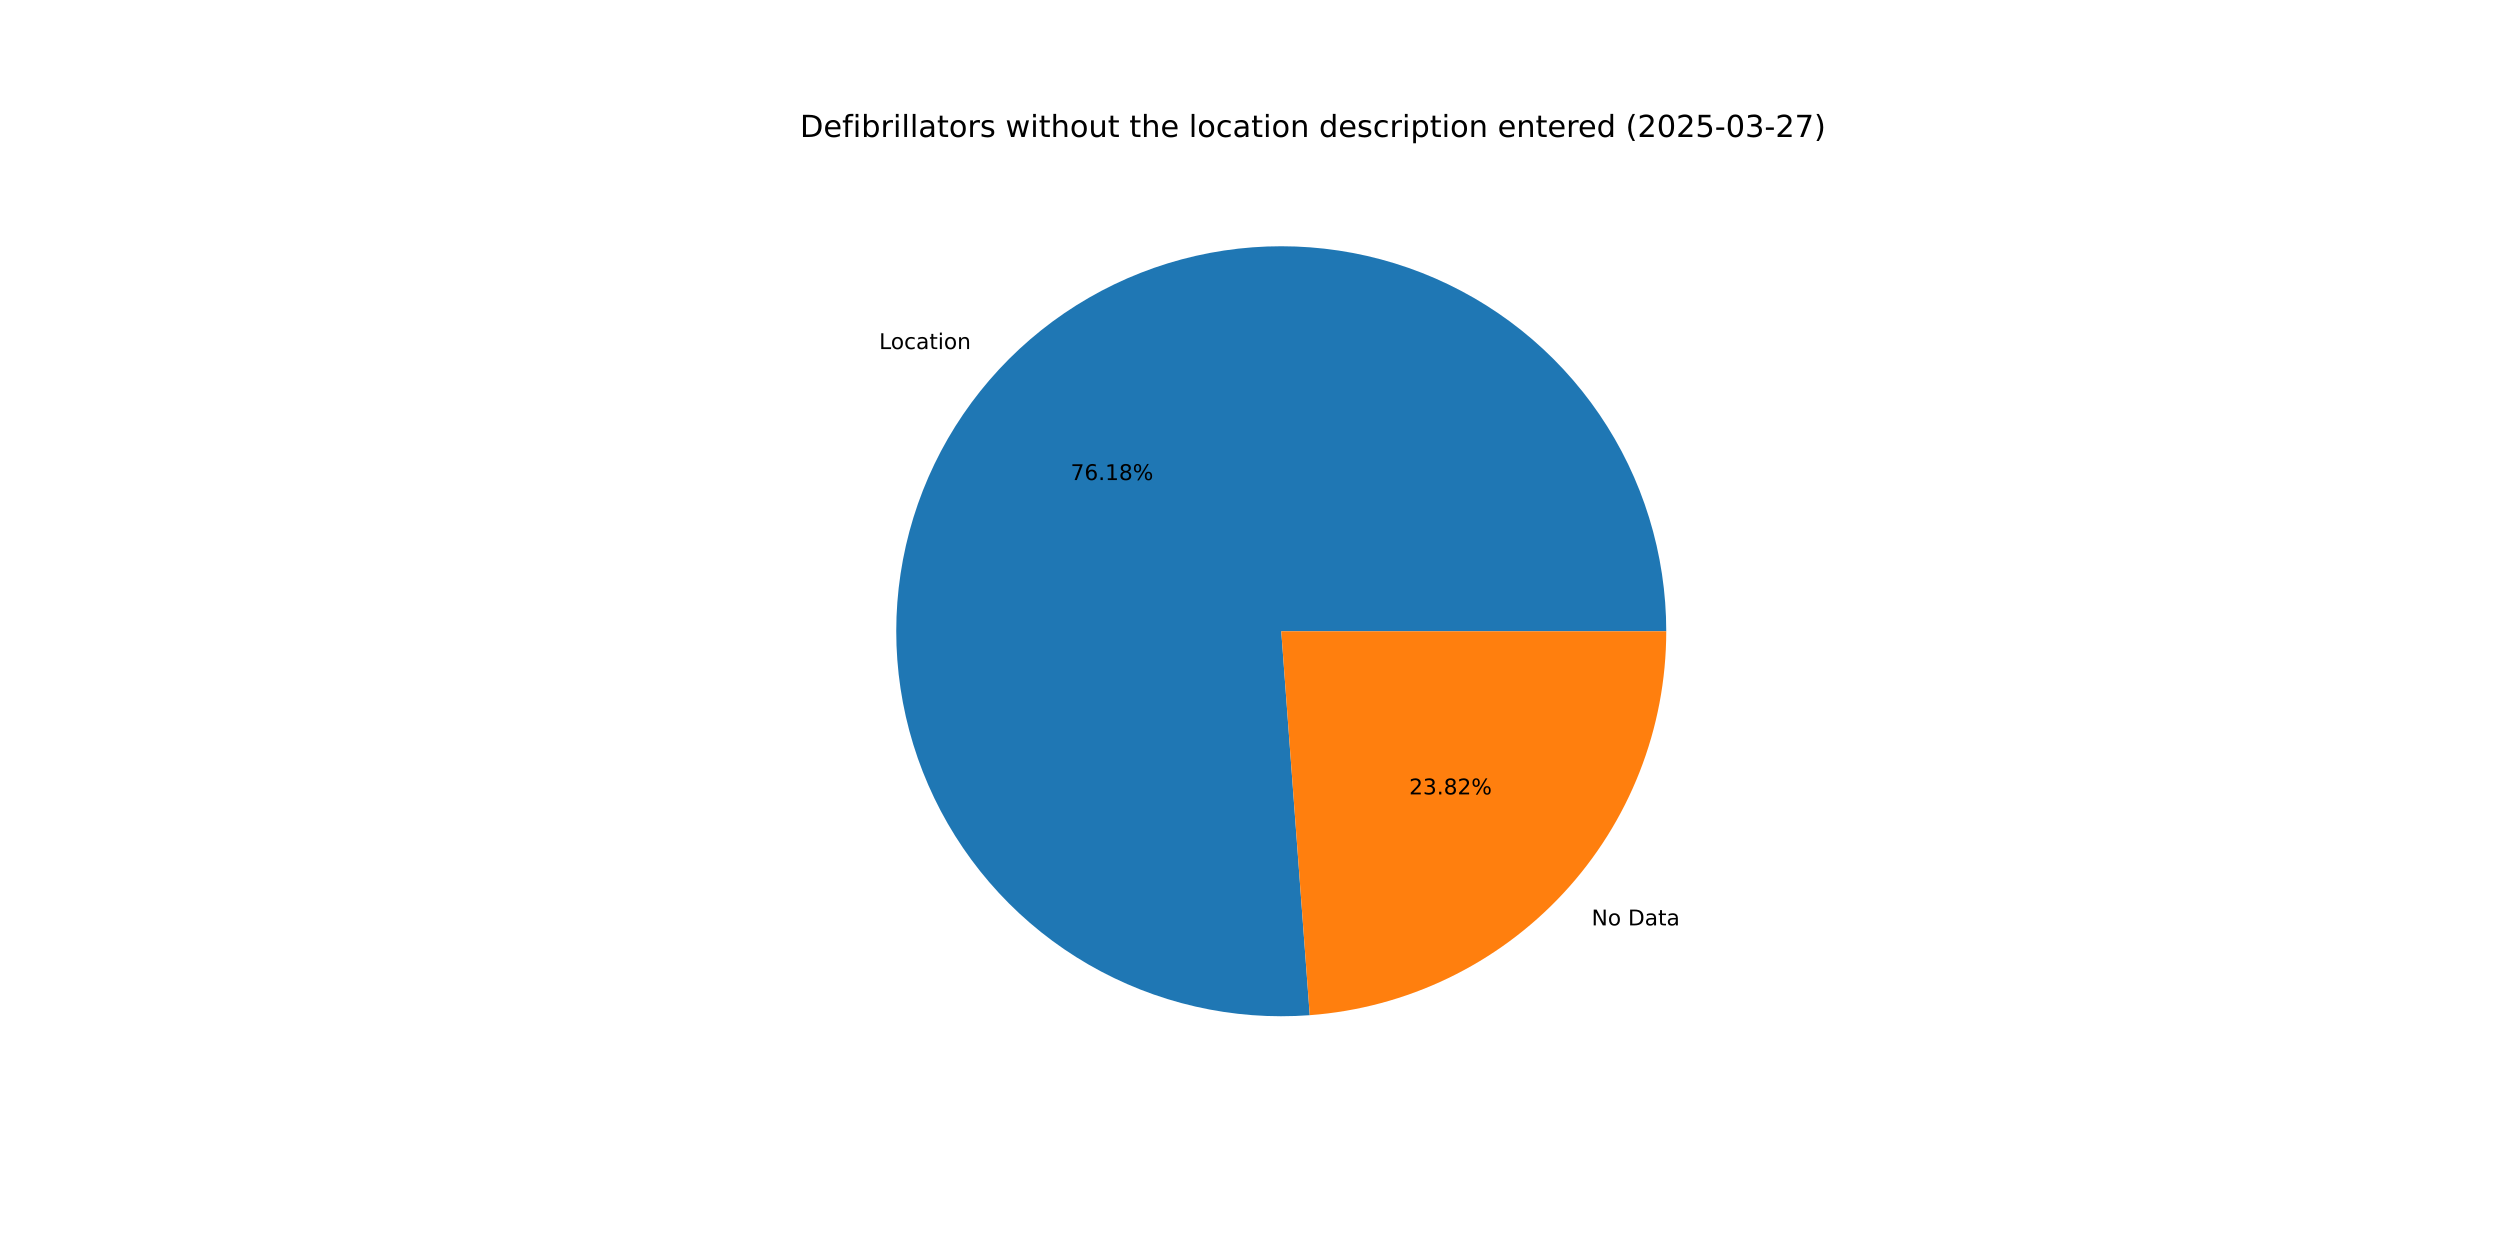
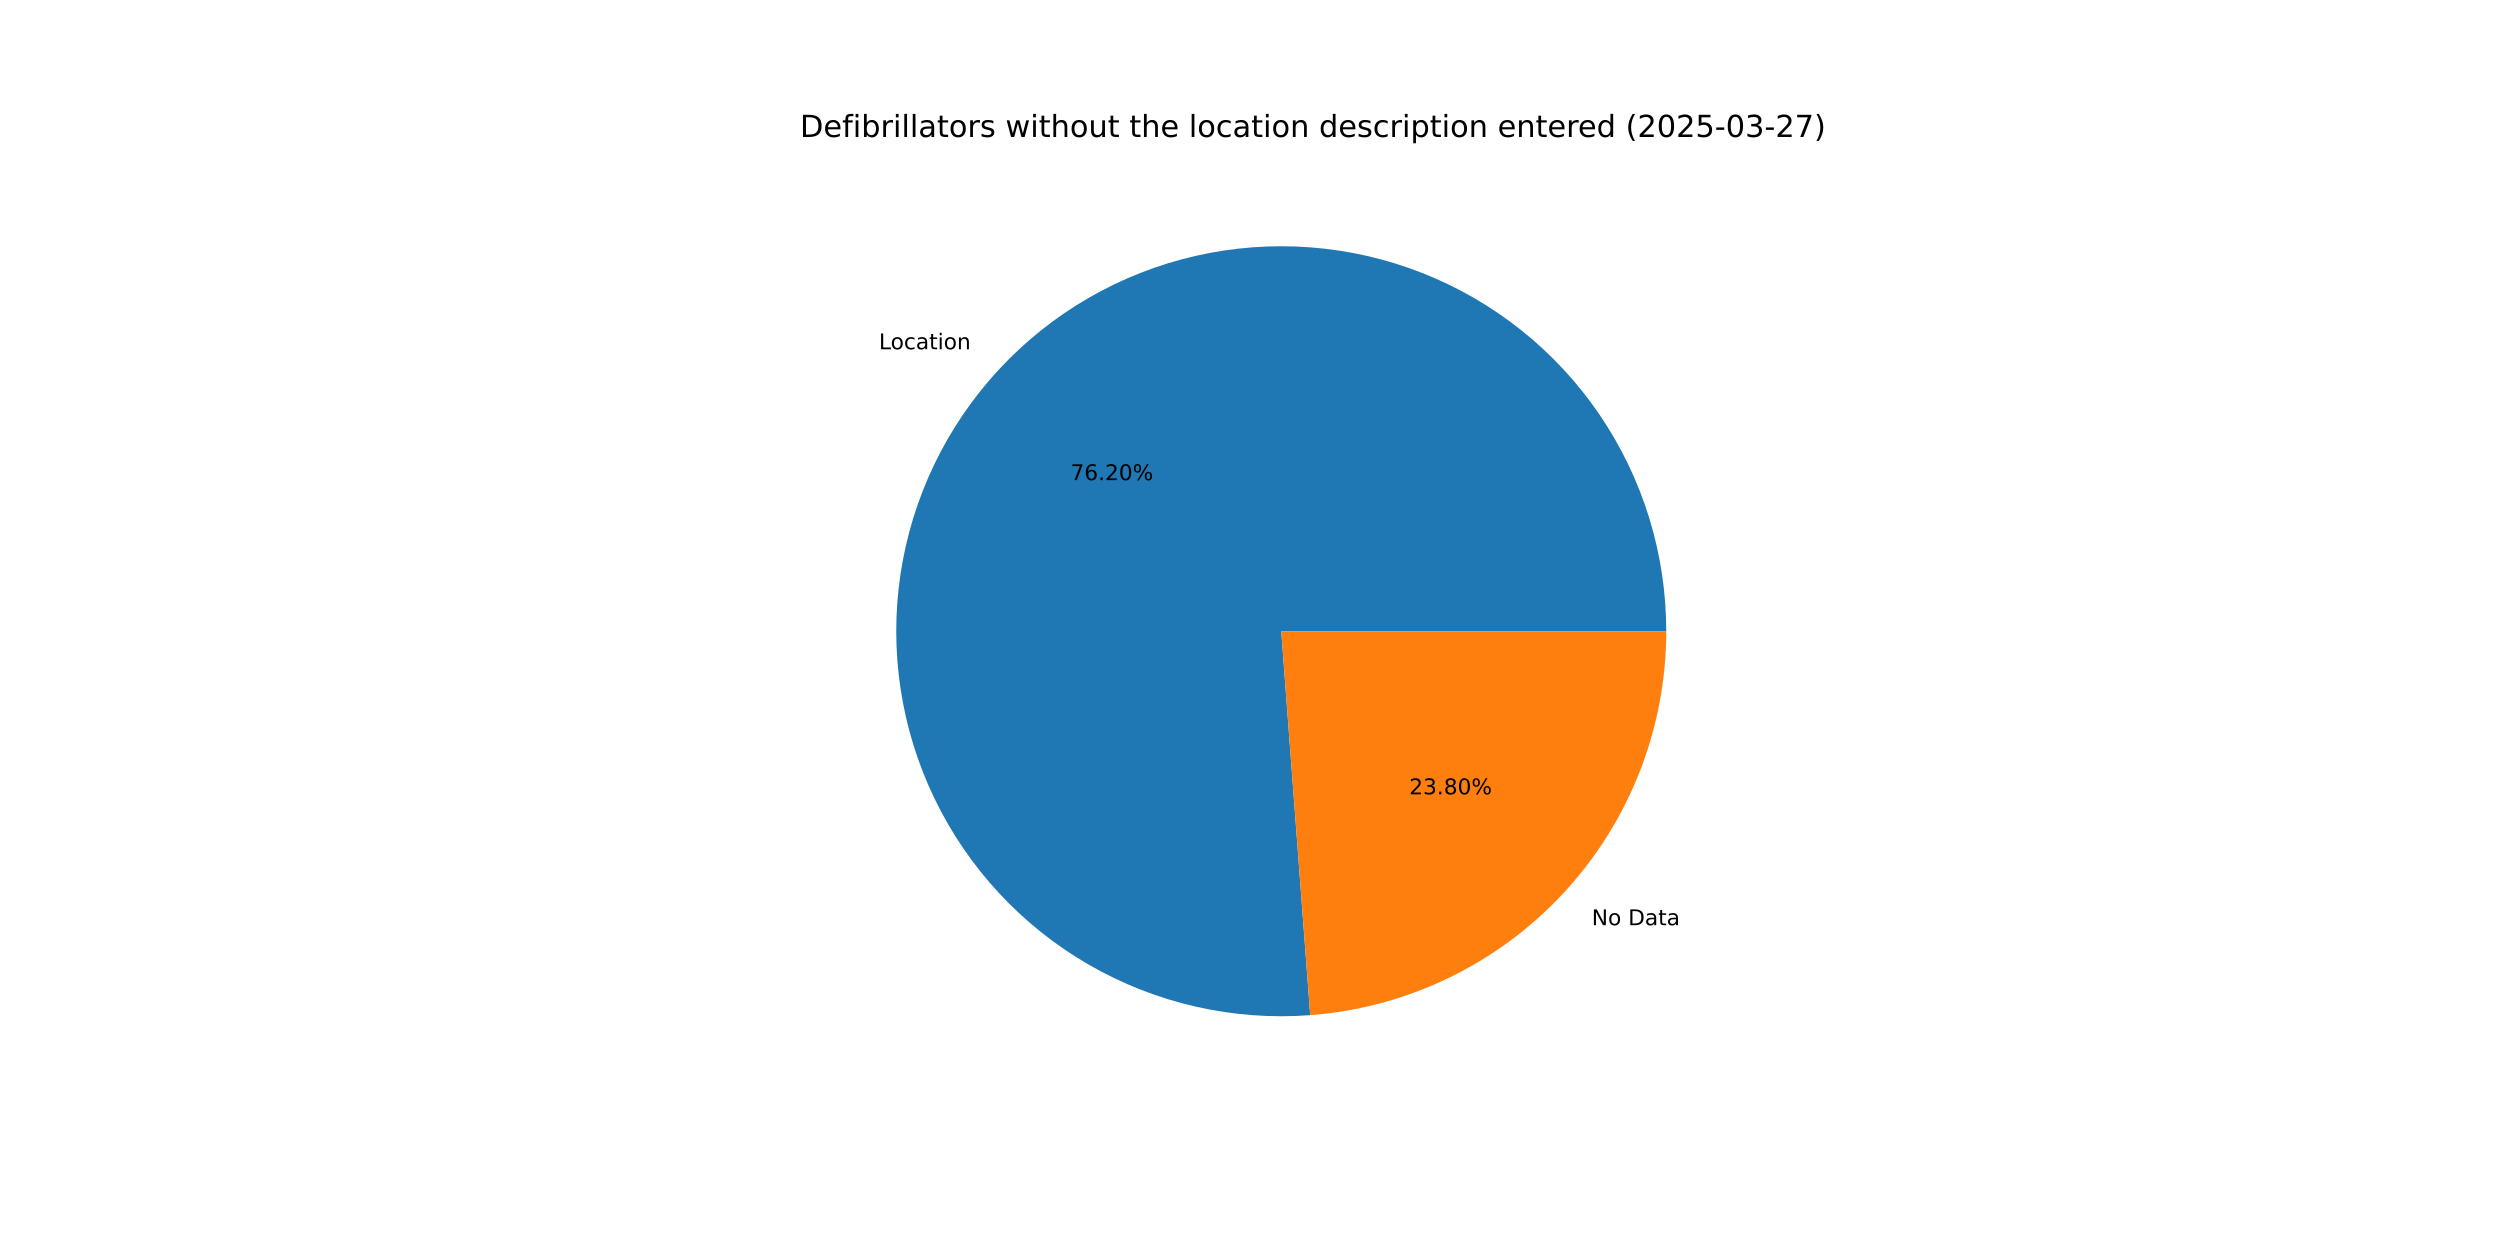
<svg xmlns="http://www.w3.org/2000/svg" xmlns:xlink="http://www.w3.org/1999/xlink" width="1152pt" height="576pt" viewBox="0 0 1152 576" version="1.1">
  <defs>
    <style type="text/css">*{stroke-linejoin: round; stroke-linecap: butt}</style>
  </defs>
  <g id="figure_1">
    <g id="patch_1">
      <path d="M 0 576  L 1152 576  L 1152 0  L 0 0  z " style="fill: #ffffff" />
    </g>
    <g id="axes_1">
      <g id="patch_2">
-         <path d="M 767.808 290.88  C 767.808 273.156 765.152 255.532 759.929 238.596  C 754.705 221.659 746.973 205.601 736.99 190.956  C 727.007 176.311 714.886 163.244 701.031 152.192  C 687.175 141.139 671.741 132.225 655.244 125.747  C 638.746 119.269 621.371 115.299 603.697 113.971  C 586.023 112.643 568.25 113.97 550.969 117.909  C 533.689 121.849 517.096 128.355 501.744 137.212  C 486.392 146.07 472.454 157.177 460.394 170.166  C 448.334 183.154 438.288 197.876 430.592 213.841  C 422.895 229.807 417.635 246.836 414.985 264.36  C 412.336 281.885 412.328 299.708 414.961 317.235  C 417.594 334.762 422.838 351.796 430.52 367.769  C 438.201 383.741 448.233 398.473 460.281 411.473  C 472.328 424.472 486.256 435.593 501.6 444.464  C 516.944 453.336 533.531 459.858 550.807 463.814  C 568.084 467.769 585.856 469.113 603.531 467.801  L 590.4 290.88  z " style="fill: #1f77b4" />
+         <path d="M 767.808 290.88  C 767.808 273.152 765.151 255.523 759.925 238.583  C 754.699 221.642 746.963 205.581 736.975 190.933  C 726.988 176.286 714.861 163.219 700.999 152.167  C 687.138 141.115 671.698 132.202 655.194 125.728  C 638.691 119.253 621.309 115.288 603.63 113.966  C 585.952 112.644 568.174 113.979 550.891 117.927  C 533.608 121.875 517.014 128.392 501.663 137.259  C 486.312 146.127 472.376 157.245 460.321 170.244  C 448.266 183.243 438.227 197.975 430.54 213.95  C 422.852 229.925 417.602 246.962 414.965 264.493  C 412.329 282.024 412.334 299.852 414.982 317.381  C 417.631 334.91 422.892 351.944 430.589 367.914  C 438.287 383.883 448.336 398.609 460.399 411.6  C 472.463 424.591 486.405 435.701 501.762 444.558  C 517.119 453.416 533.717 459.921 551.003 463.858  C 568.289 467.795 586.067 469.119 603.745 467.785  L 590.4 290.88  z " style="fill: #1f77b4" />
      </g>
      <g id="patch_3">
-         <path d="M 603.531 467.801  C 648.173 464.488 689.947 444.398 720.406 411.594  C 750.865 378.791 767.808 335.644 767.808 290.88  L 590.4 290.88  z " style="fill: #ff7f0e" />
+         <path d="M 603.745 467.785  C 648.346 464.421 690.065 444.311 720.479 411.516  C 750.893 378.721 767.808 335.607 767.808 290.88  L 590.4 290.88  z " style="fill: #ff7f0e" />
      </g>
      <g id="matplotlib.axis_1" />
      <g id="matplotlib.axis_2" />
      <g id="text_1">
-         <g transform="translate(405.0963 160.8534) scale(0.1 -0.1)">
+         <g transform="translate(405.0162 160.9398) scale(0.1 -0.1)">
          <defs>
            <path id="DejaVuSans-4c" d="M 628 4666  L 1259 4666  L 1259 531  L 3531 531  L 3531 0  L 628 0  L 628 4666  z " transform="scale(0.015625)" />
            <path id="DejaVuSans-6f" d="M 1959 3097  Q 1497 3097 1228 2736  Q 959 2375 959 1747  Q 959 1119 1226 758  Q 1494 397 1959 397  Q 2419 397 2687 759  Q 2956 1122 2956 1747  Q 2956 2369 2687 2733  Q 2419 3097 1959 3097  z M 1959 3584  Q 2709 3584 3137 3096  Q 3566 2609 3566 1747  Q 3566 888 3137 398  Q 2709 -91 1959 -91  Q 1206 -91 779 398  Q 353 888 353 1747  Q 353 2609 779 3096  Q 1206 3584 1959 3584  z " transform="scale(0.015625)" />
            <path id="DejaVuSans-63" d="M 3122 3366  L 3122 2828  Q 2878 2963 2633 3030  Q 2388 3097 2138 3097  Q 1578 3097 1268 2742  Q 959 2388 959 1747  Q 959 1106 1268 751  Q 1578 397 2138 397  Q 2388 397 2633 464  Q 2878 531 3122 666  L 3122 134  Q 2881 22 2623 -34  Q 2366 -91 2075 -91  Q 1284 -91 818 406  Q 353 903 353 1747  Q 353 2603 823 3093  Q 1294 3584 2113 3584  Q 2378 3584 2631 3529  Q 2884 3475 3122 3366  z " transform="scale(0.015625)" />
            <path id="DejaVuSans-61" d="M 2194 1759  Q 1497 1759 1228 1600  Q 959 1441 959 1056  Q 959 750 1161 570  Q 1363 391 1709 391  Q 2188 391 2477 730  Q 2766 1069 2766 1631  L 2766 1759  L 2194 1759  z M 3341 1997  L 3341 0  L 2766 0  L 2766 531  Q 2569 213 2275 61  Q 1981 -91 1556 -91  Q 1019 -91 701 211  Q 384 513 384 1019  Q 384 1609 779 1909  Q 1175 2209 1959 2209  L 2766 2209  L 2766 2266  Q 2766 2663 2505 2880  Q 2244 3097 1772 3097  Q 1472 3097 1187 3025  Q 903 2953 641 2809  L 641 3341  Q 956 3463 1253 3523  Q 1550 3584 1831 3584  Q 2591 3584 2966 3190  Q 3341 2797 3341 1997  z " transform="scale(0.015625)" />
            <path id="DejaVuSans-74" d="M 1172 4494  L 1172 3500  L 2356 3500  L 2356 3053  L 1172 3053  L 1172 1153  Q 1172 725 1289 603  Q 1406 481 1766 481  L 2356 481  L 2356 0  L 1766 0  Q 1100 0 847 248  Q 594 497 594 1153  L 594 3053  L 172 3053  L 172 3500  L 594 3500  L 594 4494  L 1172 4494  z " transform="scale(0.015625)" />
            <path id="DejaVuSans-69" d="M 603 3500  L 1178 3500  L 1178 0  L 603 0  L 603 3500  z M 603 4863  L 1178 4863  L 1178 4134  L 603 4134  L 603 4863  z " transform="scale(0.015625)" />
            <path id="DejaVuSans-6e" d="M 3513 2113  L 3513 0  L 2938 0  L 2938 2094  Q 2938 2591 2744 2837  Q 2550 3084 2163 3084  Q 1697 3084 1428 2787  Q 1159 2491 1159 1978  L 1159 0  L 581 0  L 581 3500  L 1159 3500  L 1159 2956  Q 1366 3272 1645 3428  Q 1925 3584 2291 3584  Q 2894 3584 3203 3211  Q 3513 2838 3513 2113  z " transform="scale(0.015625)" />
          </defs>
          <use xlink:href="#DejaVuSans-4c" />
          <use xlink:href="#DejaVuSans-6f" x="53.963" />
          <use xlink:href="#DejaVuSans-63" x="115.145" />
          <use xlink:href="#DejaVuSans-61" x="170.125" />
          <use xlink:href="#DejaVuSans-74" x="231.404" />
          <use xlink:href="#DejaVuSans-69" x="270.613" />
          <use xlink:href="#DejaVuSans-6f" x="298.396" />
          <use xlink:href="#DejaVuSans-6e" x="359.578" />
        </g>
      </g>
      <g id="text_2">
-         <g transform="translate(493.3314 221.2107) scale(0.1 -0.1)">
+         <g transform="translate(493.2877 221.2578) scale(0.1 -0.1)">
          <defs>
            <path id="DejaVuSans-37" d="M 525 4666  L 3525 4666  L 3525 4397  L 1831 0  L 1172 0  L 2766 4134  L 525 4134  L 525 4666  z " transform="scale(0.015625)" />
            <path id="DejaVuSans-36" d="M 2113 2584  Q 1688 2584 1439 2293  Q 1191 2003 1191 1497  Q 1191 994 1439 701  Q 1688 409 2113 409  Q 2538 409 2786 701  Q 3034 994 3034 1497  Q 3034 2003 2786 2293  Q 2538 2584 2113 2584  z M 3366 4563  L 3366 3988  Q 3128 4100 2886 4159  Q 2644 4219 2406 4219  Q 1781 4219 1451 3797  Q 1122 3375 1075 2522  Q 1259 2794 1537 2939  Q 1816 3084 2150 3084  Q 2853 3084 3261 2657  Q 3669 2231 3669 1497  Q 3669 778 3244 343  Q 2819 -91 2113 -91  Q 1303 -91 875 529  Q 447 1150 447 2328  Q 447 3434 972 4092  Q 1497 4750 2381 4750  Q 2619 4750 2861 4703  Q 3103 4656 3366 4563  z " transform="scale(0.015625)" />
            <path id="DejaVuSans-2e" d="M 684 794  L 1344 794  L 1344 0  L 684 0  L 684 794  z " transform="scale(0.015625)" />
-             <path id="DejaVuSans-31" d="M 794 531  L 1825 531  L 1825 4091  L 703 3866  L 703 4441  L 1819 4666  L 2450 4666  L 2450 531  L 3481 531  L 3481 0  L 794 0  L 794 531  z " transform="scale(0.015625)" />
-             <path id="DejaVuSans-38" d="M 2034 2216  Q 1584 2216 1326 1975  Q 1069 1734 1069 1313  Q 1069 891 1326 650  Q 1584 409 2034 409  Q 2484 409 2743 651  Q 3003 894 3003 1313  Q 3003 1734 2745 1975  Q 2488 2216 2034 2216  z M 1403 2484  Q 997 2584 770 2862  Q 544 3141 544 3541  Q 544 4100 942 4425  Q 1341 4750 2034 4750  Q 2731 4750 3128 4425  Q 3525 4100 3525 3541  Q 3525 3141 3298 2862  Q 3072 2584 2669 2484  Q 3125 2378 3379 2068  Q 3634 1759 3634 1313  Q 3634 634 3220 271  Q 2806 -91 2034 -91  Q 1263 -91 848 271  Q 434 634 434 1313  Q 434 1759 690 2068  Q 947 2378 1403 2484  z M 1172 3481  Q 1172 3119 1398 2916  Q 1625 2713 2034 2713  Q 2441 2713 2670 2916  Q 2900 3119 2900 3481  Q 2900 3844 2670 4047  Q 2441 4250 2034 4250  Q 1625 4250 1398 4047  Q 1172 3844 1172 3481  z " transform="scale(0.015625)" />
+             <path id="DejaVuSans-32" d="M 1228 531  L 3431 531  L 3431 0  L 469 0  L 469 531  Q 828 903 1448 1529  Q 2069 2156 2228 2338  Q 2531 2678 2651 2914  Q 2772 3150 2772 3378  Q 2772 3750 2511 3984  Q 2250 4219 1831 4219  Q 1534 4219 1204 4116  Q 875 4013 500 3803  L 500 4441  Q 881 4594 1212 4672  Q 1544 4750 1819 4750  Q 2544 4750 2975 4387  Q 3406 4025 3406 3419  Q 3406 3131 3298 2873  Q 3191 2616 2906 2266  Q 2828 2175 2409 1742  Q 1991 1309 1228 531  z " transform="scale(0.015625)" />
+             <path id="DejaVuSans-30" d="M 2034 4250  Q 1547 4250 1301 3770  Q 1056 3291 1056 2328  Q 1056 1369 1301 889  Q 1547 409 2034 409  Q 2525 409 2770 889  Q 3016 1369 3016 2328  Q 3016 3291 2770 3770  Q 2525 4250 2034 4250  z M 2034 4750  Q 2819 4750 3233 4129  Q 3647 3509 3647 2328  Q 3647 1150 3233 529  Q 2819 -91 2034 -91  Q 1250 -91 836 529  Q 422 1150 422 2328  Q 422 3509 836 4129  Q 1250 4750 2034 4750  z " transform="scale(0.015625)" />
            <path id="DejaVuSans-25" d="M 4653 2053  Q 4381 2053 4226 1822  Q 4072 1591 4072 1178  Q 4072 772 4226 539  Q 4381 306 4653 306  Q 4919 306 5073 539  Q 5228 772 5228 1178  Q 5228 1588 5073 1820  Q 4919 2053 4653 2053  z M 4653 2450  Q 5147 2450 5437 2106  Q 5728 1763 5728 1178  Q 5728 594 5436 251  Q 5144 -91 4653 -91  Q 4153 -91 3862 251  Q 3572 594 3572 1178  Q 3572 1766 3864 2108  Q 4156 2450 4653 2450  z M 1428 4353  Q 1159 4353 1004 4120  Q 850 3888 850 3481  Q 850 3069 1003 2837  Q 1156 2606 1428 2606  Q 1700 2606 1854 2837  Q 2009 3069 2009 3481  Q 2009 3884 1853 4118  Q 1697 4353 1428 4353  z M 4250 4750  L 4750 4750  L 1831 -91  L 1331 -91  L 4250 4750  z M 1428 4750  Q 1922 4750 2215 4408  Q 2509 4066 2509 3481  Q 2509 2891 2217 2550  Q 1925 2209 1428 2209  Q 931 2209 642 2551  Q 353 2894 353 3481  Q 353 4063 643 4406  Q 934 4750 1428 4750  z " transform="scale(0.015625)" />
          </defs>
          <use xlink:href="#DejaVuSans-37" />
          <use xlink:href="#DejaVuSans-36" x="63.623" />
          <use xlink:href="#DejaVuSans-2e" x="127.246" />
-           <use xlink:href="#DejaVuSans-31" x="159.033" />
-           <use xlink:href="#DejaVuSans-38" x="222.656" />
+           <use xlink:href="#DejaVuSans-32" x="159.033" />
+           <use xlink:href="#DejaVuSans-30" x="222.656" />
          <use xlink:href="#DejaVuSans-25" x="286.279" />
        </g>
      </g>
      <g id="text_3">
-         <g transform="translate(733.4069 426.4253) scale(0.1 -0.1)">
+         <g transform="translate(733.487 426.3389) scale(0.1 -0.1)">
          <defs>
            <path id="DejaVuSans-4e" d="M 628 4666  L 1478 4666  L 3547 763  L 3547 4666  L 4159 4666  L 4159 0  L 3309 0  L 1241 3903  L 1241 0  L 628 0  L 628 4666  z " transform="scale(0.015625)" />
            <path id="DejaVuSans-20" transform="scale(0.015625)" />
            <path id="DejaVuSans-44" d="M 1259 4147  L 1259 519  L 2022 519  Q 2988 519 3436 956  Q 3884 1394 3884 2338  Q 3884 3275 3436 3711  Q 2988 4147 2022 4147  L 1259 4147  z M 628 4666  L 1925 4666  Q 3281 4666 3915 4102  Q 4550 3538 4550 2338  Q 4550 1131 3912 565  Q 3275 0 1925 0  L 628 0  L 628 4666  z " transform="scale(0.015625)" />
          </defs>
          <use xlink:href="#DejaVuSans-4e" />
          <use xlink:href="#DejaVuSans-6f" x="74.805" />
          <use xlink:href="#DejaVuSans-20" x="135.986" />
          <use xlink:href="#DejaVuSans-44" x="167.773" />
          <use xlink:href="#DejaVuSans-61" x="244.775" />
          <use xlink:href="#DejaVuSans-74" x="306.055" />
          <use xlink:href="#DejaVuSans-61" x="345.264" />
        </g>
      </g>
      <g id="text_4">
-         <g transform="translate(649.3389 366.068) scale(0.1 -0.1)">
+         <g transform="translate(649.3826 366.0209) scale(0.1 -0.1)">
          <defs>
-             <path id="DejaVuSans-32" d="M 1228 531  L 3431 531  L 3431 0  L 469 0  L 469 531  Q 828 903 1448 1529  Q 2069 2156 2228 2338  Q 2531 2678 2651 2914  Q 2772 3150 2772 3378  Q 2772 3750 2511 3984  Q 2250 4219 1831 4219  Q 1534 4219 1204 4116  Q 875 4013 500 3803  L 500 4441  Q 881 4594 1212 4672  Q 1544 4750 1819 4750  Q 2544 4750 2975 4387  Q 3406 4025 3406 3419  Q 3406 3131 3298 2873  Q 3191 2616 2906 2266  Q 2828 2175 2409 1742  Q 1991 1309 1228 531  z " transform="scale(0.015625)" />
            <path id="DejaVuSans-33" d="M 2597 2516  Q 3050 2419 3304 2112  Q 3559 1806 3559 1356  Q 3559 666 3084 287  Q 2609 -91 1734 -91  Q 1441 -91 1130 -33  Q 819 25 488 141  L 488 750  Q 750 597 1062 519  Q 1375 441 1716 441  Q 2309 441 2620 675  Q 2931 909 2931 1356  Q 2931 1769 2642 2001  Q 2353 2234 1838 2234  L 1294 2234  L 1294 2753  L 1863 2753  Q 2328 2753 2575 2939  Q 2822 3125 2822 3475  Q 2822 3834 2567 4026  Q 2313 4219 1838 4219  Q 1578 4219 1281 4162  Q 984 4106 628 3988  L 628 4550  Q 988 4650 1302 4700  Q 1616 4750 1894 4750  Q 2613 4750 3031 4423  Q 3450 4097 3450 3541  Q 3450 3153 3228 2886  Q 3006 2619 2597 2516  z " transform="scale(0.015625)" />
+             <path id="DejaVuSans-38" d="M 2034 2216  Q 1584 2216 1326 1975  Q 1069 1734 1069 1313  Q 1069 891 1326 650  Q 1584 409 2034 409  Q 2484 409 2743 651  Q 3003 894 3003 1313  Q 3003 1734 2745 1975  Q 2488 2216 2034 2216  z M 1403 2484  Q 997 2584 770 2862  Q 544 3141 544 3541  Q 544 4100 942 4425  Q 1341 4750 2034 4750  Q 2731 4750 3128 4425  Q 3525 4100 3525 3541  Q 3525 3141 3298 2862  Q 3072 2584 2669 2484  Q 3125 2378 3379 2068  Q 3634 1759 3634 1313  Q 3634 634 3220 271  Q 2806 -91 2034 -91  Q 1263 -91 848 271  Q 434 634 434 1313  Q 434 1759 690 2068  Q 947 2378 1403 2484  z M 1172 3481  Q 1172 3119 1398 2916  Q 1625 2713 2034 2713  Q 2441 2713 2670 2916  Q 2900 3119 2900 3481  Q 2900 3844 2670 4047  Q 2441 4250 2034 4250  Q 1625 4250 1398 4047  Q 1172 3844 1172 3481  z " transform="scale(0.015625)" />
          </defs>
          <use xlink:href="#DejaVuSans-32" />
          <use xlink:href="#DejaVuSans-33" x="63.623" />
          <use xlink:href="#DejaVuSans-2e" x="127.246" />
          <use xlink:href="#DejaVuSans-38" x="159.033" />
-           <use xlink:href="#DejaVuSans-32" x="222.656" />
+           <use xlink:href="#DejaVuSans-30" x="222.656" />
          <use xlink:href="#DejaVuSans-25" x="286.279" />
        </g>
      </g>
      <g id="text_5">
        <g transform="translate(368.64 63.12) scale(0.14 -0.14)">
          <defs>
            <path id="DejaVuSans-65" d="M 3597 1894  L 3597 1613  L 953 1613  Q 991 1019 1311 708  Q 1631 397 2203 397  Q 2534 397 2845 478  Q 3156 559 3463 722  L 3463 178  Q 3153 47 2828 -22  Q 2503 -91 2169 -91  Q 1331 -91 842 396  Q 353 884 353 1716  Q 353 2575 817 3079  Q 1281 3584 2069 3584  Q 2775 3584 3186 3129  Q 3597 2675 3597 1894  z M 3022 2063  Q 3016 2534 2758 2815  Q 2500 3097 2075 3097  Q 1594 3097 1305 2825  Q 1016 2553 972 2059  L 3022 2063  z " transform="scale(0.015625)" />
            <path id="DejaVuSans-66" d="M 2375 4863  L 2375 4384  L 1825 4384  Q 1516 4384 1395 4259  Q 1275 4134 1275 3809  L 1275 3500  L 2222 3500  L 2222 3053  L 1275 3053  L 1275 0  L 697 0  L 697 3053  L 147 3053  L 147 3500  L 697 3500  L 697 3744  Q 697 4328 969 4595  Q 1241 4863 1831 4863  L 2375 4863  z " transform="scale(0.015625)" />
            <path id="DejaVuSans-62" d="M 3116 1747  Q 3116 2381 2855 2742  Q 2594 3103 2138 3103  Q 1681 3103 1420 2742  Q 1159 2381 1159 1747  Q 1159 1113 1420 752  Q 1681 391 2138 391  Q 2594 391 2855 752  Q 3116 1113 3116 1747  z M 1159 2969  Q 1341 3281 1617 3432  Q 1894 3584 2278 3584  Q 2916 3584 3314 3078  Q 3713 2572 3713 1747  Q 3713 922 3314 415  Q 2916 -91 2278 -91  Q 1894 -91 1617 61  Q 1341 213 1159 525  L 1159 0  L 581 0  L 581 4863  L 1159 4863  L 1159 2969  z " transform="scale(0.015625)" />
            <path id="DejaVuSans-72" d="M 2631 2963  Q 2534 3019 2420 3045  Q 2306 3072 2169 3072  Q 1681 3072 1420 2755  Q 1159 2438 1159 1844  L 1159 0  L 581 0  L 581 3500  L 1159 3500  L 1159 2956  Q 1341 3275 1631 3429  Q 1922 3584 2338 3584  Q 2397 3584 2469 3576  Q 2541 3569 2628 3553  L 2631 2963  z " transform="scale(0.015625)" />
            <path id="DejaVuSans-6c" d="M 603 4863  L 1178 4863  L 1178 0  L 603 0  L 603 4863  z " transform="scale(0.015625)" />
            <path id="DejaVuSans-73" d="M 2834 3397  L 2834 2853  Q 2591 2978 2328 3040  Q 2066 3103 1784 3103  Q 1356 3103 1142 2972  Q 928 2841 928 2578  Q 928 2378 1081 2264  Q 1234 2150 1697 2047  L 1894 2003  Q 2506 1872 2764 1633  Q 3022 1394 3022 966  Q 3022 478 2636 193  Q 2250 -91 1575 -91  Q 1294 -91 989 -36  Q 684 19 347 128  L 347 722  Q 666 556 975 473  Q 1284 391 1588 391  Q 1994 391 2212 530  Q 2431 669 2431 922  Q 2431 1156 2273 1281  Q 2116 1406 1581 1522  L 1381 1569  Q 847 1681 609 1914  Q 372 2147 372 2553  Q 372 3047 722 3315  Q 1072 3584 1716 3584  Q 2034 3584 2315 3537  Q 2597 3491 2834 3397  z " transform="scale(0.015625)" />
            <path id="DejaVuSans-77" d="M 269 3500  L 844 3500  L 1563 769  L 2278 3500  L 2956 3500  L 3675 769  L 4391 3500  L 4966 3500  L 4050 0  L 3372 0  L 2619 2869  L 1863 0  L 1184 0  L 269 3500  z " transform="scale(0.015625)" />
            <path id="DejaVuSans-68" d="M 3513 2113  L 3513 0  L 2938 0  L 2938 2094  Q 2938 2591 2744 2837  Q 2550 3084 2163 3084  Q 1697 3084 1428 2787  Q 1159 2491 1159 1978  L 1159 0  L 581 0  L 581 4863  L 1159 4863  L 1159 2956  Q 1366 3272 1645 3428  Q 1925 3584 2291 3584  Q 2894 3584 3203 3211  Q 3513 2838 3513 2113  z " transform="scale(0.015625)" />
            <path id="DejaVuSans-75" d="M 544 1381  L 544 3500  L 1119 3500  L 1119 1403  Q 1119 906 1312 657  Q 1506 409 1894 409  Q 2359 409 2629 706  Q 2900 1003 2900 1516  L 2900 3500  L 3475 3500  L 3475 0  L 2900 0  L 2900 538  Q 2691 219 2414 64  Q 2138 -91 1772 -91  Q 1169 -91 856 284  Q 544 659 544 1381  z M 1991 3584  L 1991 3584  z " transform="scale(0.015625)" />
            <path id="DejaVuSans-64" d="M 2906 2969  L 2906 4863  L 3481 4863  L 3481 0  L 2906 0  L 2906 525  Q 2725 213 2448 61  Q 2172 -91 1784 -91  Q 1150 -91 751 415  Q 353 922 353 1747  Q 353 2572 751 3078  Q 1150 3584 1784 3584  Q 2172 3584 2448 3432  Q 2725 3281 2906 2969  z M 947 1747  Q 947 1113 1208 752  Q 1469 391 1925 391  Q 2381 391 2643 752  Q 2906 1113 2906 1747  Q 2906 2381 2643 2742  Q 2381 3103 1925 3103  Q 1469 3103 1208 2742  Q 947 2381 947 1747  z " transform="scale(0.015625)" />
            <path id="DejaVuSans-70" d="M 1159 525  L 1159 -1331  L 581 -1331  L 581 3500  L 1159 3500  L 1159 2969  Q 1341 3281 1617 3432  Q 1894 3584 2278 3584  Q 2916 3584 3314 3078  Q 3713 2572 3713 1747  Q 3713 922 3314 415  Q 2916 -91 2278 -91  Q 1894 -91 1617 61  Q 1341 213 1159 525  z M 3116 1747  Q 3116 2381 2855 2742  Q 2594 3103 2138 3103  Q 1681 3103 1420 2742  Q 1159 2381 1159 1747  Q 1159 1113 1420 752  Q 1681 391 2138 391  Q 2594 391 2855 752  Q 3116 1113 3116 1747  z " transform="scale(0.015625)" />
            <path id="DejaVuSans-28" d="M 1984 4856  Q 1566 4138 1362 3434  Q 1159 2731 1159 2009  Q 1159 1288 1364 580  Q 1569 -128 1984 -844  L 1484 -844  Q 1016 -109 783 600  Q 550 1309 550 2009  Q 550 2706 781 3412  Q 1013 4119 1484 4856  L 1984 4856  z " transform="scale(0.015625)" />
-             <path id="DejaVuSans-30" d="M 2034 4250  Q 1547 4250 1301 3770  Q 1056 3291 1056 2328  Q 1056 1369 1301 889  Q 1547 409 2034 409  Q 2525 409 2770 889  Q 3016 1369 3016 2328  Q 3016 3291 2770 3770  Q 2525 4250 2034 4250  z M 2034 4750  Q 2819 4750 3233 4129  Q 3647 3509 3647 2328  Q 3647 1150 3233 529  Q 2819 -91 2034 -91  Q 1250 -91 836 529  Q 422 1150 422 2328  Q 422 3509 836 4129  Q 1250 4750 2034 4750  z " transform="scale(0.015625)" />
            <path id="DejaVuSans-35" d="M 691 4666  L 3169 4666  L 3169 4134  L 1269 4134  L 1269 2991  Q 1406 3038 1543 3061  Q 1681 3084 1819 3084  Q 2600 3084 3056 2656  Q 3513 2228 3513 1497  Q 3513 744 3044 326  Q 2575 -91 1722 -91  Q 1428 -91 1123 -41  Q 819 9 494 109  L 494 744  Q 775 591 1075 516  Q 1375 441 1709 441  Q 2250 441 2565 725  Q 2881 1009 2881 1497  Q 2881 1984 2565 2268  Q 2250 2553 1709 2553  Q 1456 2553 1204 2497  Q 953 2441 691 2322  L 691 4666  z " transform="scale(0.015625)" />
            <path id="DejaVuSans-2d" d="M 313 2009  L 1997 2009  L 1997 1497  L 313 1497  L 313 2009  z " transform="scale(0.015625)" />
            <path id="DejaVuSans-29" d="M 513 4856  L 1013 4856  Q 1481 4119 1714 3412  Q 1947 2706 1947 2009  Q 1947 1309 1714 600  Q 1481 -109 1013 -844  L 513 -844  Q 928 -128 1133 580  Q 1338 1288 1338 2009  Q 1338 2731 1133 3434  Q 928 4138 513 4856  z " transform="scale(0.015625)" />
          </defs>
          <use xlink:href="#DejaVuSans-44" />
          <use xlink:href="#DejaVuSans-65" x="77.002" />
          <use xlink:href="#DejaVuSans-66" x="138.525" />
          <use xlink:href="#DejaVuSans-69" x="173.73" />
          <use xlink:href="#DejaVuSans-62" x="201.514" />
          <use xlink:href="#DejaVuSans-72" x="264.99" />
          <use xlink:href="#DejaVuSans-69" x="306.104" />
          <use xlink:href="#DejaVuSans-6c" x="333.887" />
          <use xlink:href="#DejaVuSans-6c" x="361.67" />
          <use xlink:href="#DejaVuSans-61" x="389.453" />
          <use xlink:href="#DejaVuSans-74" x="450.732" />
          <use xlink:href="#DejaVuSans-6f" x="489.941" />
          <use xlink:href="#DejaVuSans-72" x="551.123" />
          <use xlink:href="#DejaVuSans-73" x="592.236" />
          <use xlink:href="#DejaVuSans-20" x="644.336" />
          <use xlink:href="#DejaVuSans-77" x="676.123" />
          <use xlink:href="#DejaVuSans-69" x="757.91" />
          <use xlink:href="#DejaVuSans-74" x="785.693" />
          <use xlink:href="#DejaVuSans-68" x="824.902" />
          <use xlink:href="#DejaVuSans-6f" x="888.281" />
          <use xlink:href="#DejaVuSans-75" x="949.463" />
          <use xlink:href="#DejaVuSans-74" x="1012.842" />
          <use xlink:href="#DejaVuSans-20" x="1052.051" />
          <use xlink:href="#DejaVuSans-74" x="1083.838" />
          <use xlink:href="#DejaVuSans-68" x="1123.047" />
          <use xlink:href="#DejaVuSans-65" x="1186.426" />
          <use xlink:href="#DejaVuSans-20" x="1247.949" />
          <use xlink:href="#DejaVuSans-6c" x="1279.736" />
          <use xlink:href="#DejaVuSans-6f" x="1307.52" />
          <use xlink:href="#DejaVuSans-63" x="1368.701" />
          <use xlink:href="#DejaVuSans-61" x="1423.682" />
          <use xlink:href="#DejaVuSans-74" x="1484.961" />
          <use xlink:href="#DejaVuSans-69" x="1524.17" />
          <use xlink:href="#DejaVuSans-6f" x="1551.953" />
          <use xlink:href="#DejaVuSans-6e" x="1613.135" />
          <use xlink:href="#DejaVuSans-20" x="1676.514" />
          <use xlink:href="#DejaVuSans-64" x="1708.301" />
          <use xlink:href="#DejaVuSans-65" x="1771.777" />
          <use xlink:href="#DejaVuSans-73" x="1833.301" />
          <use xlink:href="#DejaVuSans-63" x="1885.4" />
          <use xlink:href="#DejaVuSans-72" x="1940.381" />
          <use xlink:href="#DejaVuSans-69" x="1981.494" />
          <use xlink:href="#DejaVuSans-70" x="2009.277" />
          <use xlink:href="#DejaVuSans-74" x="2072.754" />
          <use xlink:href="#DejaVuSans-69" x="2111.963" />
          <use xlink:href="#DejaVuSans-6f" x="2139.746" />
          <use xlink:href="#DejaVuSans-6e" x="2200.928" />
          <use xlink:href="#DejaVuSans-20" x="2264.307" />
          <use xlink:href="#DejaVuSans-65" x="2296.094" />
          <use xlink:href="#DejaVuSans-6e" x="2357.617" />
          <use xlink:href="#DejaVuSans-74" x="2420.996" />
          <use xlink:href="#DejaVuSans-65" x="2460.205" />
          <use xlink:href="#DejaVuSans-72" x="2521.729" />
          <use xlink:href="#DejaVuSans-65" x="2560.592" />
          <use xlink:href="#DejaVuSans-64" x="2622.115" />
          <use xlink:href="#DejaVuSans-20" x="2685.592" />
          <use xlink:href="#DejaVuSans-28" x="2717.379" />
          <use xlink:href="#DejaVuSans-32" x="2756.393" />
          <use xlink:href="#DejaVuSans-30" x="2820.016" />
          <use xlink:href="#DejaVuSans-32" x="2883.639" />
          <use xlink:href="#DejaVuSans-35" x="2947.262" />
          <use xlink:href="#DejaVuSans-2d" x="3010.885" />
          <use xlink:href="#DejaVuSans-30" x="3046.969" />
          <use xlink:href="#DejaVuSans-33" x="3110.592" />
          <use xlink:href="#DejaVuSans-2d" x="3174.215" />
          <use xlink:href="#DejaVuSans-32" x="3210.299" />
          <use xlink:href="#DejaVuSans-37" x="3273.922" />
          <use xlink:href="#DejaVuSans-29" x="3337.545" />
        </g>
      </g>
    </g>
  </g>
</svg>
